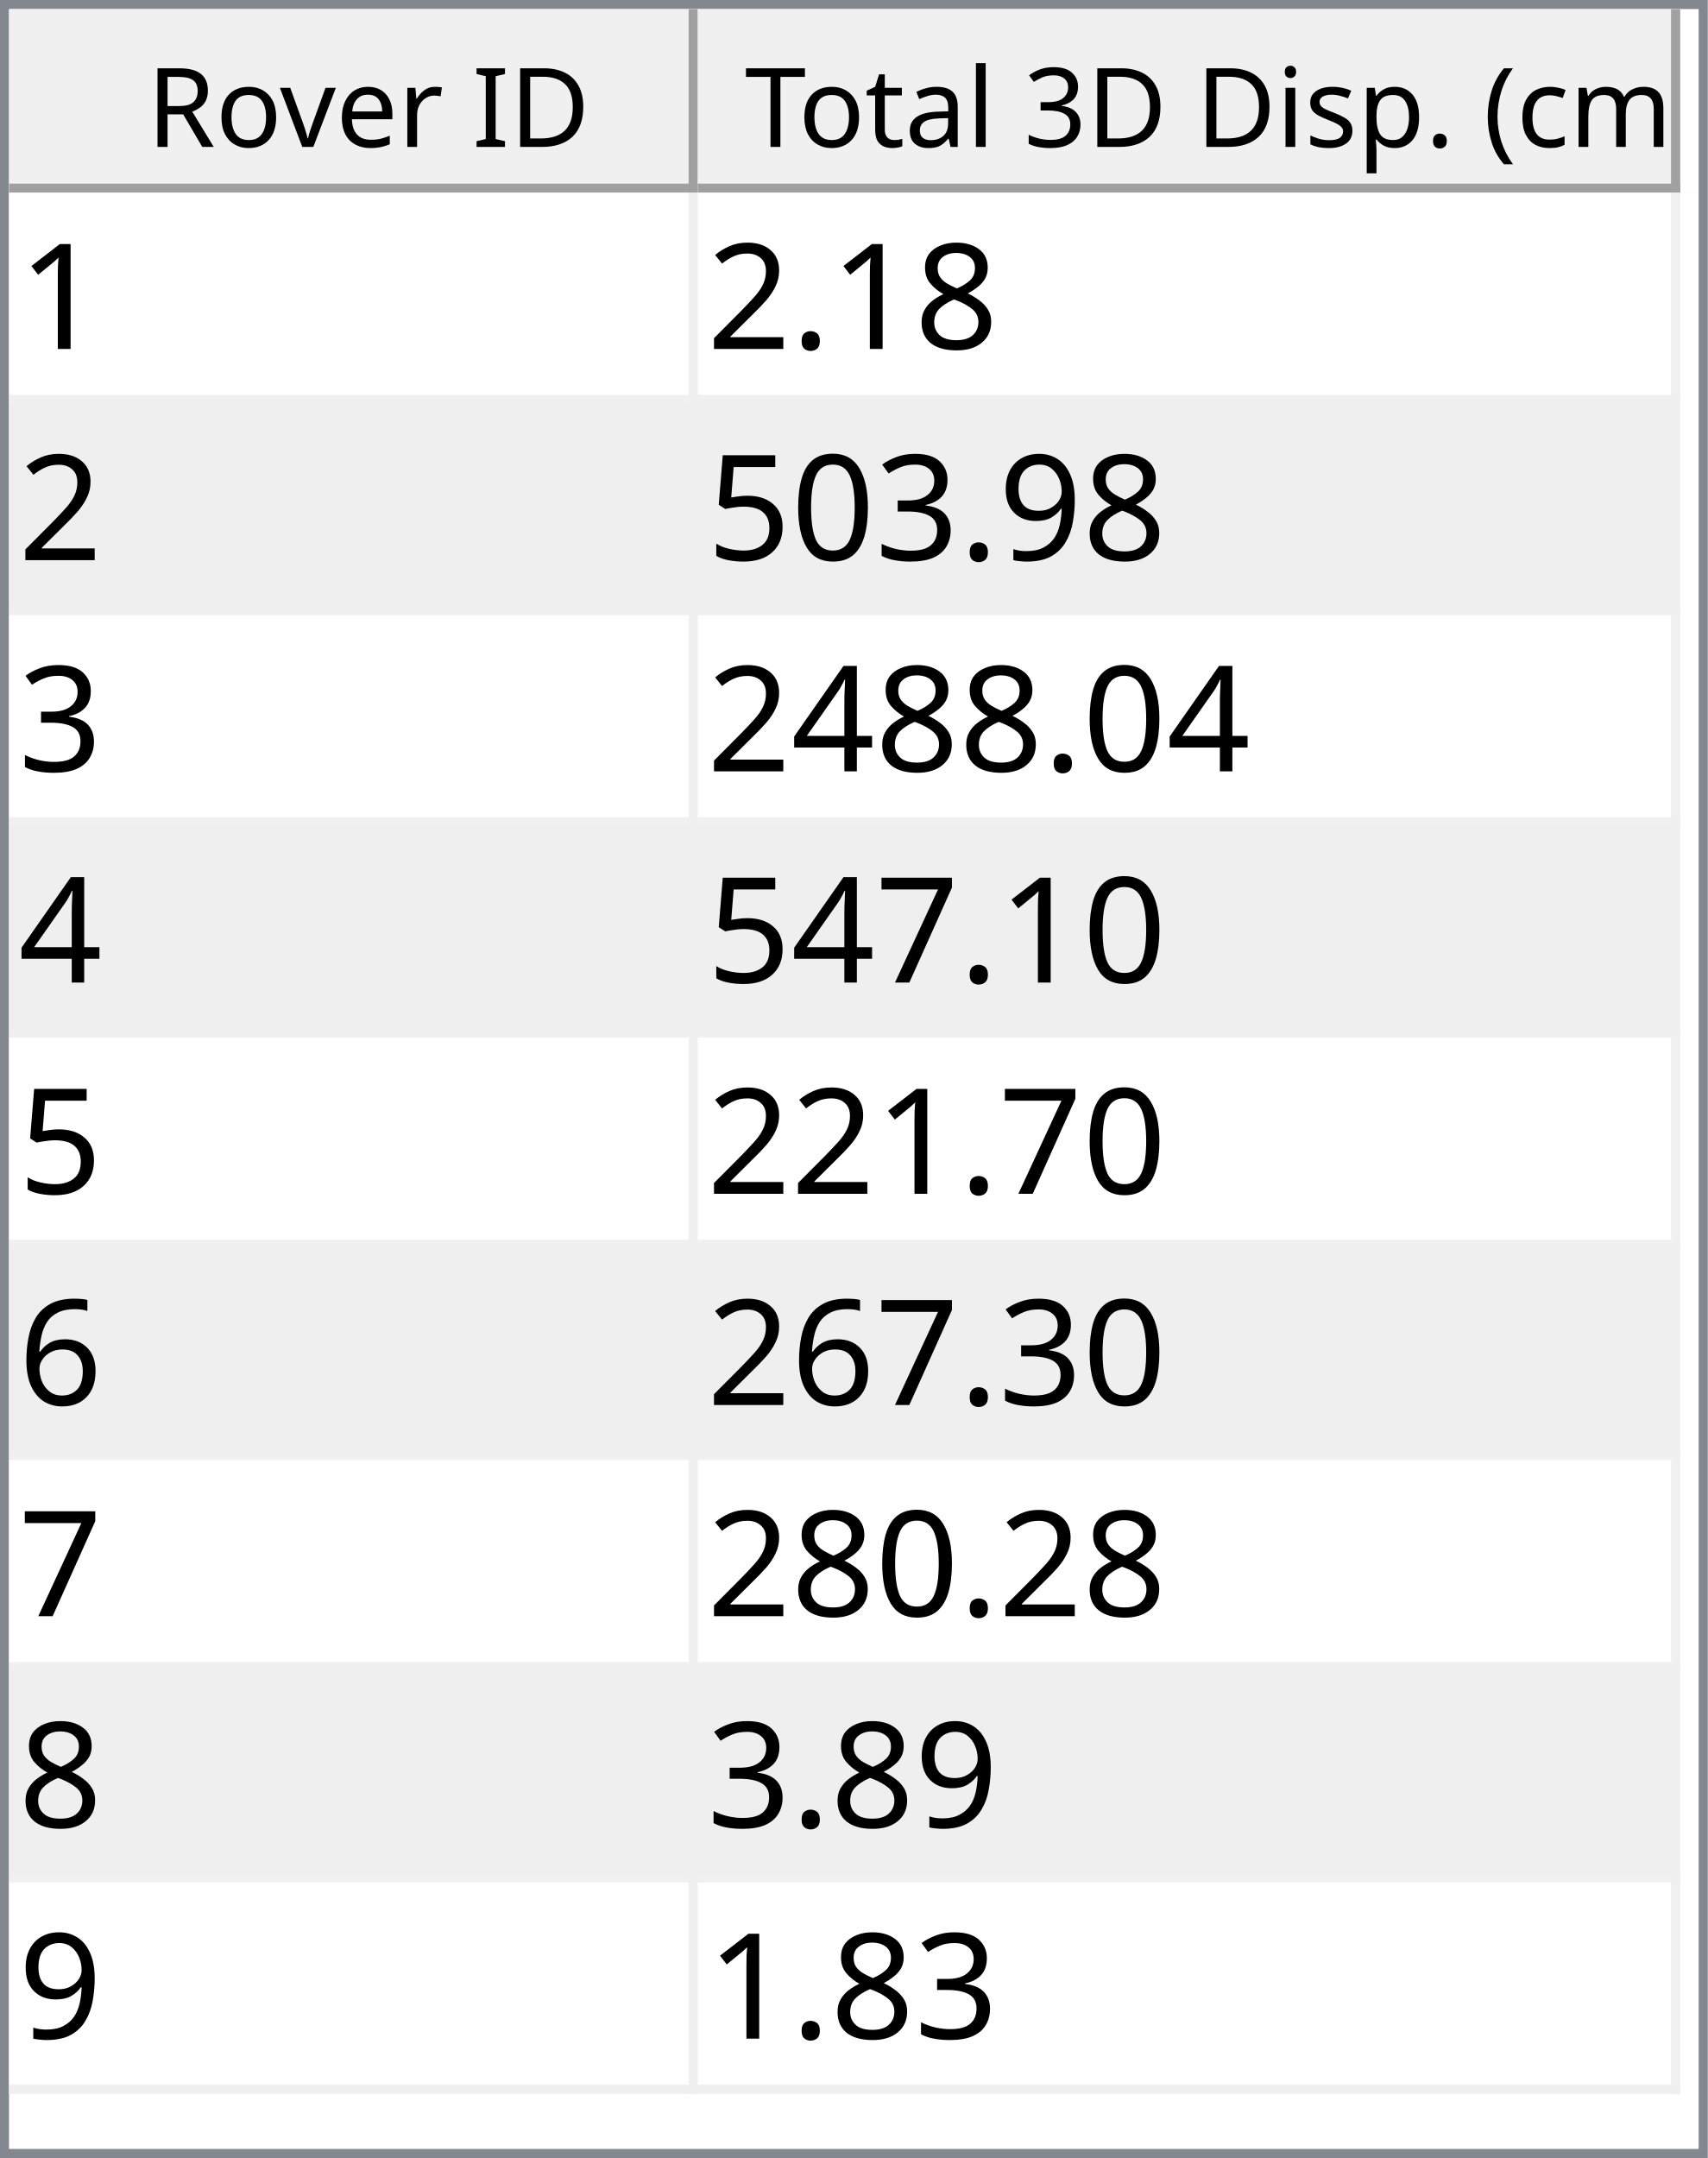
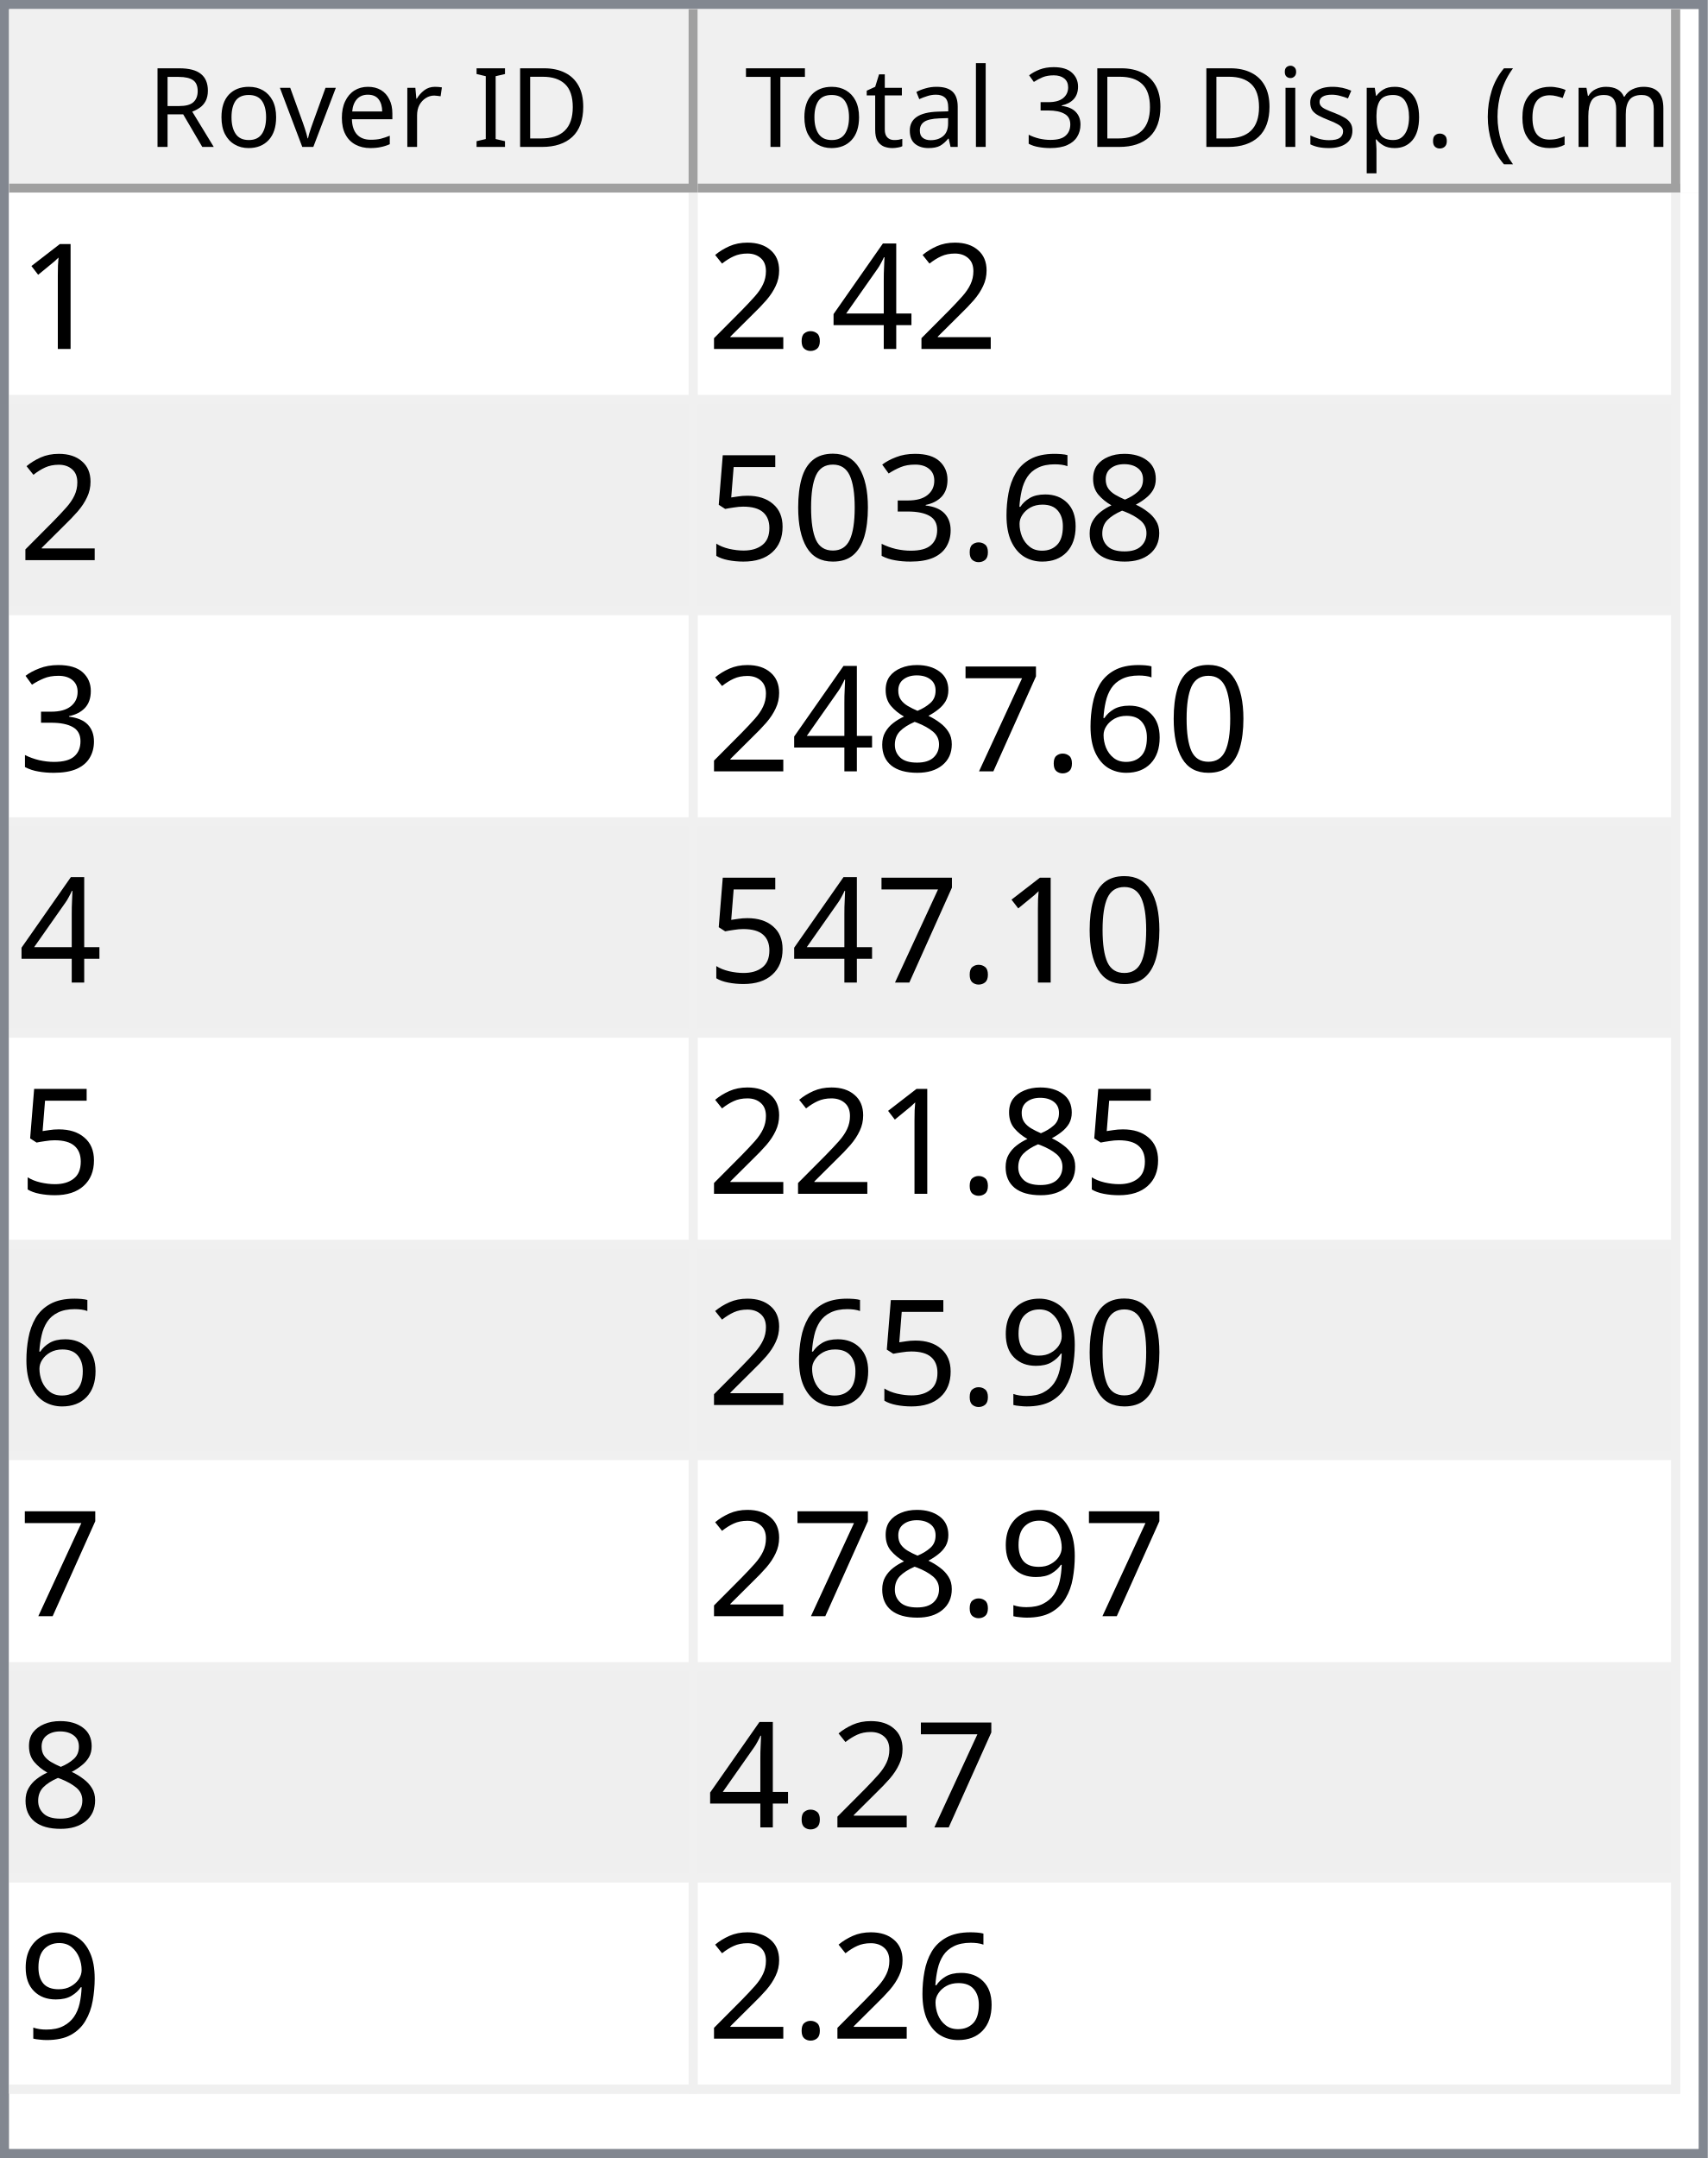
<svg xmlns="http://www.w3.org/2000/svg" style="fill-opacity:1; color-rendering:auto; color-interpolation:auto; text-rendering:auto; stroke:black; stroke-linecap:square; stroke-miterlimit:10; shape-rendering:auto; stroke-opacity:1; fill:black; stroke-dasharray:none; font-weight:normal; stroke-width:1; font-family:'Dialog'; font-style:normal; stroke-linejoin:miter; font-size:12px; stroke-dashoffset:0; image-rendering:auto;" width="186" height="235">
  <defs id="genericDefs" />
  <g>
    <defs id="defs1">
      <clipPath clipPathUnits="userSpaceOnUse" id="clipPath1">
        <path d="M0 0 L186 0 L186 235 L0 235 L0 0 Z" />
      </clipPath>
      <clipPath clipPathUnits="userSpaceOnUse" id="clipPath2">
        <path d="M0 0 L0 235 L186 235 L186 0 Z" />
      </clipPath>
      <clipPath clipPathUnits="userSpaceOnUse" id="clipPath3">
        <path d="M0 0 L0 20 L184 20 L184 0 Z" />
      </clipPath>
      <clipPath clipPathUnits="userSpaceOnUse" id="clipPath4">
        <path d="M0 0 L0 20 L75 20 L75 0 Z" />
      </clipPath>
      <clipPath clipPathUnits="userSpaceOnUse" id="clipPath5">
        <path d="M1 1 L1 19 L74 19 L74 1 Z" />
      </clipPath>
      <clipPath clipPathUnits="userSpaceOnUse" id="clipPath6">
        <path d="M0 0 L0 18 L73 18 L73 0 Z" />
      </clipPath>
      <clipPath clipPathUnits="userSpaceOnUse" id="clipPath7">
        <path d="M-0.5 -0.5 L-0.5 19.5 L74.5 19.5 L74.5 -0.5 Z" />
      </clipPath>
      <clipPath clipPathUnits="userSpaceOnUse" id="clipPath8">
        <path d="M0 0 L0 20 L107 20 L107 0 Z" />
      </clipPath>
      <clipPath clipPathUnits="userSpaceOnUse" id="clipPath9">
        <path d="M1 1 L1 19 L106 19 L106 1 Z" />
      </clipPath>
      <clipPath clipPathUnits="userSpaceOnUse" id="clipPath10">
        <path d="M0 0 L0 18 L105 18 L105 0 Z" />
      </clipPath>
      <clipPath clipPathUnits="userSpaceOnUse" id="clipPath11">
        <path d="M-0.5 -0.5 L-0.5 19.5 L106.5 19.5 L106.5 -0.5 Z" />
      </clipPath>
      <clipPath clipPathUnits="userSpaceOnUse" id="clipPath12">
        <path d="M0 0 L0 213 L184 213 L184 0 Z" />
      </clipPath>
      <clipPath clipPathUnits="userSpaceOnUse" id="clipPath13">
        <path d="M0 0 L0 207 L182 207 L182 0 Z" />
      </clipPath>
      <clipPath clipPathUnits="userSpaceOnUse" id="clipPath14">
        <path d="M-0.5 -0.5 L-0.5 206.5 L181.5 206.5 L181.5 -0.5 Z" />
      </clipPath>
      <clipPath clipPathUnits="userSpaceOnUse" id="clipPath15">
        <path d="M0 0 L0 22 L74 22 L74 0 Z" />
      </clipPath>
      <clipPath clipPathUnits="userSpaceOnUse" id="clipPath16">
        <path d="M0 0 L0 22 L106 22 L106 0 Z" />
      </clipPath>
      <font horiz-adv-x="64.551" id="font1">
        <font-face ascent="107.91" descent="25.098" units-per-em="100" style="font-style:normal; font-family:Segoe UI; font-weight:normal;" />
        <missing-glyph horiz-adv-x="64.551" d="M8.109 0 L8.109 68.266 L56.453 68.266 L56.453 0 L8.109 0 ZM15.328 7.234 L49.219 7.234 L49.219 61.031 L15.328 61.031 L15.328 7.234 Z" />
        <glyph unicode="D" horiz-adv-x="70.117" d="M9.188 0 L9.188 70.016 L28.516 70.016 Q65.531 70.016 65.531 35.891 Q65.531 19.672 55.25 9.836 Q44.969 0 27.734 0 L9.188 0 ZM17.391 62.594 L17.391 7.422 L27.828 7.422 Q41.609 7.422 49.273 14.797 Q56.938 22.172 56.938 35.688 Q56.938 62.594 28.328 62.594 L17.391 62.594 Z" />
        <glyph unicode="I" horiz-adv-x="26.611" d="M17.391 0 L9.188 0 L9.188 70.016 L17.391 70.016 L17.391 0 Z" />
        <glyph unicode=" " horiz-adv-x="27.393" d="" />
        <glyph unicode="r" horiz-adv-x="34.766" d="M34.188 41.891 Q32.078 43.5 28.125 43.5 Q23 43.5 19.555 38.672 Q16.109 33.844 16.109 25.484 L16.109 0 L8.109 0 L8.109 50 L16.109 50 L16.109 39.703 L16.312 39.703 Q18.016 44.969 21.531 47.922 Q25.047 50.875 29.391 50.875 Q32.516 50.875 34.188 50.203 L34.188 41.891 Z" />
        <glyph unicode="e" horiz-adv-x="52.295" d="M48.297 23 L12.984 23 Q13.188 14.656 17.484 10.109 Q21.781 5.562 29.297 5.562 Q37.75 5.562 44.828 11.141 L44.828 3.609 Q38.234 -1.172 27.391 -1.172 Q16.797 -1.172 10.742 5.641 Q4.688 12.453 4.688 24.812 Q4.688 36.469 11.305 43.82 Q17.922 51.172 27.734 51.172 Q37.547 51.172 42.922 44.828 Q48.297 38.484 48.297 27.203 L48.297 23 ZM40.094 29.781 Q40.047 36.719 36.75 40.578 Q33.453 44.438 27.594 44.438 Q21.922 44.438 17.969 40.383 Q14.016 36.328 13.094 29.781 L40.094 29.781 Z" />
        <glyph unicode="v" horiz-adv-x="47.9" d="M47.406 50 L27.484 0 L19.625 0 L0.688 50 L9.469 50 L22.172 13.672 Q23.578 9.672 23.922 6.688 L24.125 6.688 Q24.609 10.453 25.688 13.484 L38.969 50 L47.406 50 Z" />
        <glyph unicode="o" horiz-adv-x="58.594" d="M29 -1.172 Q17.922 -1.172 11.305 5.836 Q4.688 12.844 4.688 24.422 Q4.688 37.016 11.57 44.094 Q18.453 51.172 30.172 51.172 Q41.359 51.172 47.633 44.289 Q53.906 37.406 53.906 25.203 Q53.906 13.234 47.141 6.031 Q40.375 -1.172 29 -1.172 ZM29.594 44.438 Q21.875 44.438 17.383 39.188 Q12.891 33.938 12.891 24.703 Q12.891 15.828 17.43 10.695 Q21.969 5.562 29.594 5.562 Q37.359 5.562 41.531 10.594 Q45.703 15.625 45.703 24.906 Q45.703 34.281 41.531 39.359 Q37.359 44.438 29.594 44.438 Z" />
        <glyph unicode="R" horiz-adv-x="59.814" d="M59.375 0 L49.609 0 L37.891 19.625 Q36.281 22.359 34.766 24.289 Q33.25 26.219 31.664 27.438 Q30.078 28.656 28.25 29.219 Q26.422 29.781 24.125 29.781 L17.391 29.781 L17.391 0 L9.188 0 L9.188 70.016 L30.078 70.016 Q34.672 70.016 38.555 68.867 Q42.438 67.719 45.289 65.375 Q48.141 63.031 49.758 59.547 Q51.375 56.062 51.375 51.375 Q51.375 47.703 50.273 44.656 Q49.172 41.609 47.148 39.211 Q45.125 36.812 42.266 35.133 Q39.406 33.453 35.844 32.516 L35.844 32.328 Q37.594 31.547 38.891 30.547 Q40.188 29.547 41.359 28.18 Q42.531 26.812 43.68 25.078 Q44.828 23.344 46.234 21.047 L59.375 0 ZM17.391 62.594 L17.391 37.203 L28.516 37.203 Q31.594 37.203 34.203 38.133 Q36.812 39.062 38.719 40.797 Q40.625 42.531 41.703 45.047 Q42.781 47.562 42.781 50.688 Q42.781 56.297 39.141 59.445 Q35.5 62.594 28.609 62.594 L17.391 62.594 Z" />
        <glyph unicode=")" horiz-adv-x="30.176" d="M8.297 -15.922 L1.172 -15.922 Q16.406 2.344 16.406 26.812 Q16.406 51.469 1.078 70.016 L8.297 70.016 Q23.531 52.156 23.531 26.703 Q23.531 1.375 8.297 -15.922 Z" />
        <glyph unicode="m" horiz-adv-x="86.133" d="M79.109 0 L71.094 0 L71.094 28.719 Q71.094 37.016 68.531 40.727 Q65.969 44.438 59.906 44.438 Q54.781 44.438 51.195 39.75 Q47.609 35.062 47.609 28.516 L47.609 0 L39.594 0 L39.594 29.688 Q39.594 44.438 28.219 44.438 Q22.953 44.438 19.531 40.016 Q16.109 35.594 16.109 28.516 L16.109 0 L8.109 0 L8.109 50 L16.109 50 L16.109 42.094 L16.312 42.094 Q21.625 51.172 31.844 51.172 Q36.969 51.172 40.773 48.312 Q44.578 45.453 46 40.828 Q51.562 51.172 62.594 51.172 Q79.109 51.172 79.109 30.812 L79.109 0 Z" />
        <glyph unicode="c" horiz-adv-x="46.191" d="M42.188 2.297 Q36.422 -1.172 28.516 -1.172 Q17.828 -1.172 11.258 5.789 Q4.688 12.75 4.688 23.828 Q4.688 36.188 11.766 43.68 Q18.844 51.172 30.672 51.172 Q37.25 51.172 42.281 48.734 L42.281 40.531 Q36.719 44.438 30.375 44.438 Q22.703 44.438 17.797 38.945 Q12.891 33.453 12.891 24.516 Q12.891 15.719 17.508 10.641 Q22.125 5.562 29.891 5.562 Q36.422 5.562 42.188 9.906 L42.188 2.297 Z" />
        <glyph unicode="(" horiz-adv-x="30.176" d="M29.109 -15.922 L21.969 -15.922 Q6.844 1.375 6.844 26.703 Q6.844 52.156 21.969 70.016 L29.203 70.016 Q13.875 51.469 13.875 26.812 Q13.875 2.344 29.109 -15.922 Z" />
        <glyph unicode="." horiz-adv-x="21.68" d="M10.891 -1.078 Q8.641 -1.078 7.055 0.539 Q5.469 2.156 5.469 4.391 Q5.469 6.641 7.055 8.273 Q8.641 9.906 10.891 9.906 Q13.188 9.906 14.797 8.273 Q16.406 6.641 16.406 4.391 Q16.406 2.156 14.797 0.539 Q13.188 -1.078 10.891 -1.078 Z" />
        <glyph unicode="p" horiz-adv-x="58.789" d="M16.312 7.234 L16.109 7.234 L16.109 -23 L8.109 -23 L8.109 50 L16.109 50 L16.109 41.219 L16.312 41.219 Q22.219 51.172 33.594 51.172 Q43.266 51.172 48.688 44.461 Q54.109 37.75 54.109 26.469 Q54.109 13.922 48 6.375 Q41.891 -1.172 31.297 -1.172 Q21.578 -1.172 16.312 7.234 ZM16.109 27.391 L16.109 20.406 Q16.109 14.203 20.141 9.883 Q24.172 5.562 30.375 5.562 Q37.641 5.562 41.773 11.133 Q45.906 16.703 45.906 26.609 Q45.906 34.969 42.047 39.703 Q38.188 44.438 31.594 44.438 Q24.609 44.438 20.359 39.578 Q16.109 34.719 16.109 27.391 Z" />
        <glyph unicode="s" horiz-adv-x="42.432" d="M5.078 1.812 L5.078 10.406 Q11.625 5.562 19.484 5.562 Q30.031 5.562 30.031 12.594 Q30.031 14.594 29.125 15.992 Q28.219 17.391 26.68 18.461 Q25.141 19.531 23.07 20.383 Q21 21.234 18.609 22.172 Q15.281 23.484 12.766 24.828 Q10.25 26.172 8.57 27.859 Q6.891 29.547 6.031 31.695 Q5.172 33.844 5.172 36.719 Q5.172 40.234 6.789 42.945 Q8.406 45.656 11.086 47.484 Q13.766 49.312 17.211 50.242 Q20.656 51.172 24.312 51.172 Q30.812 51.172 35.938 48.922 L35.938 40.828 Q30.422 44.438 23.25 44.438 Q21 44.438 19.195 43.922 Q17.391 43.406 16.094 42.477 Q14.797 41.547 14.086 40.258 Q13.375 38.969 13.375 37.406 Q13.375 35.453 14.086 34.133 Q14.797 32.812 16.164 31.789 Q17.531 30.766 19.484 29.938 Q21.438 29.109 23.922 28.125 Q27.25 26.859 29.883 25.516 Q32.516 24.172 34.375 22.484 Q36.234 20.797 37.234 18.602 Q38.234 16.406 38.234 13.375 Q38.234 9.672 36.602 6.938 Q34.969 4.203 32.234 2.398 Q29.5 0.594 25.93 -0.289 Q22.359 -1.172 18.453 -1.172 Q10.75 -1.172 5.078 1.812 Z" />
        <glyph unicode="i" horiz-adv-x="24.219" d="M12.203 62.703 Q10.062 62.703 8.547 64.164 Q7.031 65.625 7.031 67.875 Q7.031 70.125 8.547 71.609 Q10.062 73.094 12.203 73.094 Q14.406 73.094 15.945 71.609 Q17.484 70.125 17.484 67.875 Q17.484 65.719 15.945 64.211 Q14.406 62.703 12.203 62.703 ZM16.109 0 L8.109 0 L8.109 50 L16.109 50 L16.109 0 Z" />
        <glyph unicode="3" horiz-adv-x="53.906" d="M46.531 19.828 Q46.531 15.094 44.75 11.211 Q42.969 7.328 39.719 4.57 Q36.469 1.812 31.93 0.297 Q27.391 -1.219 21.922 -1.219 Q11.922 -1.219 6 2.594 L6 11.188 Q13.094 5.609 22.219 5.609 Q25.875 5.609 28.828 6.539 Q31.781 7.469 33.906 9.227 Q36.031 10.984 37.18 13.477 Q38.328 15.969 38.328 19.094 Q38.328 32.812 18.797 32.812 L12.984 32.812 L12.984 39.594 L18.5 39.594 Q35.797 39.594 35.797 52.484 Q35.797 64.406 22.609 64.406 Q15.188 64.406 8.688 59.422 L8.688 67.188 Q15.375 71.188 24.609 71.188 Q29 71.188 32.57 69.969 Q36.141 68.75 38.68 66.555 Q41.219 64.359 42.609 61.281 Q44 58.203 44 54.5 Q44 40.672 30.031 36.719 L30.031 36.531 Q33.594 36.141 36.625 34.797 Q39.656 33.453 41.852 31.305 Q44.047 29.156 45.289 26.25 Q46.531 23.344 46.531 19.828 Z" />
        <glyph unicode="l" horiz-adv-x="24.219" d="M16.109 0 L8.109 0 L8.109 74.031 L16.109 74.031 L16.109 0 Z" />
        <glyph unicode="a" horiz-adv-x="50.879" d="M43.891 0 L35.891 0 L35.891 7.812 L35.688 7.812 Q30.469 -1.172 20.312 -1.172 Q12.844 -1.172 8.617 2.781 Q4.391 6.734 4.391 13.281 Q4.391 27.297 20.906 29.594 L35.891 31.688 Q35.891 44.438 25.594 44.438 Q16.547 44.438 9.281 38.281 L9.281 46.484 Q16.656 51.172 26.266 51.172 Q43.891 51.172 43.891 32.516 L43.891 0 ZM35.891 25.297 L23.828 23.641 Q18.266 22.859 15.43 20.875 Q12.594 18.891 12.594 13.875 Q12.594 10.203 15.211 7.883 Q17.828 5.562 22.172 5.562 Q28.125 5.562 32.008 9.742 Q35.891 13.922 35.891 20.312 L35.891 25.297 Z" />
        <glyph unicode="t" horiz-adv-x="33.887" d="M31.297 0.484 Q28.469 -1.078 23.828 -1.078 Q10.688 -1.078 10.688 13.578 L10.688 43.172 L2.094 43.172 L2.094 50 L10.688 50 L10.688 62.203 L18.703 64.797 L18.703 50 L31.297 50 L31.297 43.172 L18.703 43.172 L18.703 14.984 Q18.703 9.969 20.414 7.82 Q22.125 5.672 26.078 5.672 Q29.109 5.672 31.297 7.328 L31.297 0.484 Z" />
        <glyph unicode="T" horiz-adv-x="52.393" d="M50.594 62.594 L30.375 62.594 L30.375 0 L22.172 0 L22.172 62.594 L2 62.594 L2 70.016 L50.594 70.016 L50.594 62.594 Z" />
      </font>
      <font horiz-adv-x="75.0" id="font2">
        <font-face ascent="100.537" descent="21.973" units-per-em="100" style="font-style:normal; font-family:sans-serif; font-weight:normal;" />
        <missing-glyph horiz-adv-x="75.0" d="M12.5 0 L12.5 62.5 L62.5 62.5 L62.5 0 L12.5 0 ZM14.062 1.562 L60.938 1.562 L60.938 60.938 L14.062 60.938 L14.062 1.562 Z" />
        <glyph unicode="1" horiz-adv-x="55.615" d="M37.25 0 L28.469 0 L28.469 56 Q25.297 52.984 20.141 49.953 Q14.984 46.922 10.891 45.406 L10.891 53.906 Q18.266 57.375 23.781 62.305 Q29.297 67.234 31.594 71.875 L37.25 71.875 L37.25 0 Z" />
-         <glyph unicode="8" horiz-adv-x="55.615" d="M17.672 38.812 Q12.203 40.828 9.57 44.539 Q6.938 48.25 6.938 53.422 Q6.938 61.234 12.555 66.555 Q18.172 71.875 27.484 71.875 Q36.859 71.875 42.578 66.43 Q48.297 60.984 48.297 53.172 Q48.297 48.188 45.68 44.508 Q43.062 40.828 37.75 38.812 Q44.344 36.672 47.781 31.883 Q51.219 27.094 51.219 20.453 Q51.219 11.281 44.727 5.031 Q38.234 -1.219 27.641 -1.219 Q17.047 -1.219 10.547 5.055 Q4.047 11.328 4.047 20.703 Q4.047 27.688 7.594 32.398 Q11.141 37.109 17.672 38.812 ZM15.922 53.719 Q15.922 48.641 19.195 45.414 Q22.469 42.188 27.688 42.188 Q32.766 42.188 36.016 45.383 Q39.266 48.578 39.266 53.219 Q39.266 58.062 35.914 61.359 Q32.562 64.656 27.594 64.656 Q22.562 64.656 19.242 61.43 Q15.922 58.203 15.922 53.719 ZM13.094 20.656 Q13.094 16.891 14.875 13.375 Q16.656 9.859 20.172 7.93 Q23.688 6 27.734 6 Q34.031 6 38.133 10.055 Q42.234 14.109 42.234 20.359 Q42.234 26.703 38.016 30.859 Q33.797 35.016 27.438 35.016 Q21.234 35.016 17.164 30.914 Q13.094 26.812 13.094 20.656 Z" />
+         <glyph unicode="4" horiz-adv-x="55.615" d="M32.328 0 L32.328 17.141 L1.266 17.141 L1.266 25.203 L33.938 71.578 L41.109 71.578 L41.109 25.203 L50.781 25.203 L50.781 17.141 L41.109 17.141 L41.109 0 L32.328 0 ZM32.328 25.203 L32.328 57.469 L9.906 25.203 L32.328 25.203 Z" />
        <glyph unicode="." horiz-adv-x="27.783" d="M9.078 0 L9.078 10.016 L19.094 10.016 L19.094 0 L9.078 0 Z" />
        <glyph unicode="2" horiz-adv-x="55.615" d="M50.344 8.453 L50.344 0 L3.031 0 Q2.938 3.172 4.047 6.109 Q5.859 10.938 9.836 15.625 Q13.812 20.312 21.344 26.469 Q33.016 36.031 37.117 41.625 Q41.219 47.219 41.219 52.203 Q41.219 57.422 37.477 61.008 Q33.734 64.594 27.734 64.594 Q21.391 64.594 17.578 60.789 Q13.766 56.984 13.719 50.25 L4.688 51.172 Q5.609 61.281 11.664 66.578 Q17.719 71.875 27.938 71.875 Q38.234 71.875 44.242 66.164 Q50.25 60.453 50.25 52 Q50.25 47.703 48.492 43.555 Q46.734 39.406 42.656 34.812 Q38.578 30.219 29.109 22.219 Q21.188 15.578 18.945 13.211 Q16.703 10.844 15.234 8.453 L50.344 8.453 Z" />
-         <glyph unicode="9" horiz-adv-x="55.615" d="M5.469 16.547 L13.922 17.328 Q14.984 11.375 18.016 8.688 Q21.047 6 25.781 6 Q29.828 6 32.883 7.859 Q35.938 9.719 37.891 12.82 Q39.844 15.922 41.164 21.195 Q42.484 26.469 42.484 31.938 Q42.484 32.516 42.438 33.688 Q39.797 29.5 35.234 26.883 Q30.672 24.266 25.344 24.266 Q16.453 24.266 10.305 30.711 Q4.156 37.156 4.156 47.703 Q4.156 58.594 10.578 65.234 Q17 71.875 26.656 71.875 Q33.641 71.875 39.43 68.117 Q45.219 64.359 48.219 57.398 Q51.219 50.438 51.219 37.25 Q51.219 23.531 48.242 15.406 Q45.266 7.281 39.383 3.031 Q33.5 -1.219 25.594 -1.219 Q17.188 -1.219 11.867 3.445 Q6.547 8.109 5.469 16.547 ZM41.453 48.141 Q41.453 55.719 37.43 60.156 Q33.406 64.594 27.734 64.594 Q21.875 64.594 17.531 59.812 Q13.188 55.031 13.188 47.406 Q13.188 40.578 17.312 36.305 Q21.438 32.031 27.484 32.031 Q33.594 32.031 37.523 36.305 Q41.453 40.578 41.453 48.141 Z" />
+         <glyph unicode="8" horiz-adv-x="55.615" d="M17.672 38.812 Q12.203 40.828 9.57 44.539 Q6.938 48.25 6.938 53.422 Q6.938 61.234 12.555 66.555 Q18.172 71.875 27.484 71.875 Q36.859 71.875 42.578 66.43 Q48.297 60.984 48.297 53.172 Q48.297 48.188 45.68 44.508 Q43.062 40.828 37.75 38.812 Q44.344 36.672 47.781 31.883 Q51.219 27.094 51.219 20.453 Q51.219 11.281 44.727 5.031 Q38.234 -1.219 27.641 -1.219 Q17.047 -1.219 10.547 5.055 Q4.047 11.328 4.047 20.703 Q4.047 27.688 7.594 32.398 Q11.141 37.109 17.672 38.812 ZM15.922 53.719 Q15.922 48.641 19.195 45.414 Q22.469 42.188 27.688 42.188 Q32.766 42.188 36.016 45.383 Q39.266 48.578 39.266 53.219 Q39.266 58.062 35.914 61.359 Q32.562 64.656 27.594 64.656 Q22.562 64.656 19.242 61.43 Q15.922 58.203 15.922 53.719 ZM13.094 20.656 Q13.094 16.891 14.875 13.375 Q16.656 9.859 20.172 7.93 Q23.688 6 27.734 6 Q34.031 6 38.133 10.055 Q42.234 14.109 42.234 20.359 Q42.234 26.703 38.016 30.859 Q33.797 35.016 27.438 35.016 Q21.234 35.016 17.164 30.914 Q13.094 26.812 13.094 20.656 Z" />
+         <glyph unicode="6" horiz-adv-x="55.615" d="M49.75 54.047 L41.016 53.375 Q39.844 58.547 37.703 60.891 Q34.125 64.656 28.906 64.656 Q24.703 64.656 21.531 62.312 Q17.391 59.281 14.992 53.469 Q12.594 47.656 12.5 36.922 Q15.672 41.75 20.266 44.094 Q24.859 46.438 29.891 46.438 Q38.672 46.438 44.852 39.969 Q51.031 33.5 51.031 23.25 Q51.031 16.5 48.125 10.719 Q45.219 4.938 40.141 1.859 Q35.062 -1.219 28.609 -1.219 Q17.625 -1.219 10.695 6.859 Q3.766 14.938 3.766 33.5 Q3.766 54.25 11.422 63.672 Q18.109 71.875 29.438 71.875 Q37.891 71.875 43.289 67.141 Q48.688 62.406 49.75 54.047 ZM13.875 23.188 Q13.875 18.656 15.797 14.508 Q17.719 10.359 21.188 8.18 Q24.656 6 28.469 6 Q34.031 6 38.039 10.492 Q42.047 14.984 42.047 22.703 Q42.047 30.125 38.086 34.398 Q34.125 38.672 28.125 38.672 Q22.172 38.672 18.023 34.398 Q13.875 30.125 13.875 23.188 Z" />
        <glyph unicode="3" horiz-adv-x="55.615" d="M4.203 18.891 L12.984 20.062 Q14.5 12.594 18.141 9.297 Q21.781 6 27 6 Q33.203 6 37.477 10.297 Q41.75 14.594 41.75 20.953 Q41.75 27 37.797 30.93 Q33.844 34.859 27.734 34.859 Q25.25 34.859 21.531 33.891 L22.516 41.609 Q23.391 41.5 23.922 41.5 Q29.547 41.5 34.039 44.43 Q38.531 47.359 38.531 53.469 Q38.531 58.297 35.258 61.477 Q31.984 64.656 26.812 64.656 Q21.688 64.656 18.266 61.43 Q14.844 58.203 13.875 51.766 L5.078 53.328 Q6.688 62.156 12.398 67.016 Q18.109 71.875 26.609 71.875 Q32.469 71.875 37.398 69.359 Q42.328 66.844 44.945 62.5 Q47.562 58.156 47.562 53.266 Q47.562 48.641 45.07 44.828 Q42.578 41.016 37.703 38.766 Q44.047 37.312 47.562 32.695 Q51.078 28.078 51.078 21.141 Q51.078 11.766 44.242 5.25 Q37.406 -1.266 26.953 -1.266 Q17.531 -1.266 11.305 4.352 Q5.078 9.969 4.203 18.891 Z" />
        <glyph unicode="0" horiz-adv-x="55.615" d="M4.156 35.297 Q4.156 48 6.766 55.742 Q9.375 63.484 14.523 67.68 Q19.672 71.875 27.484 71.875 Q33.25 71.875 37.594 69.555 Q41.938 67.234 44.773 62.867 Q47.609 58.5 49.219 52.227 Q50.828 45.953 50.828 35.297 Q50.828 22.703 48.242 14.969 Q45.656 7.234 40.508 3.008 Q35.359 -1.219 27.484 -1.219 Q17.141 -1.219 11.234 6.203 Q4.156 15.141 4.156 35.297 ZM13.188 35.297 Q13.188 17.672 17.312 11.836 Q21.438 6 27.484 6 Q33.547 6 37.672 11.859 Q41.797 17.719 41.797 35.297 Q41.797 52.984 37.672 58.789 Q33.547 64.594 27.391 64.594 Q21.344 64.594 17.719 59.469 Q13.188 52.938 13.188 35.297 Z" />
        <glyph unicode="5" horiz-adv-x="55.615" d="M4.156 18.75 L13.375 19.531 Q14.406 12.797 18.141 9.398 Q21.875 6 27.156 6 Q33.5 6 37.891 10.789 Q42.281 15.578 42.281 23.484 Q42.281 31 38.062 35.352 Q33.844 39.703 27 39.703 Q22.75 39.703 19.336 37.773 Q15.922 35.844 13.969 32.766 L5.719 33.844 L12.641 70.609 L48.25 70.609 L48.25 62.203 L19.672 62.203 L15.828 42.969 Q22.266 47.469 29.344 47.469 Q38.719 47.469 45.164 40.969 Q51.609 34.469 51.609 24.266 Q51.609 14.547 45.953 7.469 Q39.062 -1.219 27.156 -1.219 Q17.391 -1.219 11.211 4.25 Q5.031 9.719 4.156 18.75 Z" />
-         <glyph unicode="4" horiz-adv-x="55.615" d="M32.328 0 L32.328 17.141 L1.266 17.141 L1.266 25.203 L33.938 71.578 L41.109 71.578 L41.109 25.203 L50.781 25.203 L50.781 17.141 L41.109 17.141 L41.109 0 L32.328 0 ZM32.328 25.203 L32.328 57.469 L9.906 25.203 L32.328 25.203 Z" />
        <glyph unicode="7" horiz-adv-x="55.615" d="M4.734 62.203 L4.734 70.656 L51.078 70.656 L51.078 63.812 Q44.234 56.547 37.523 44.484 Q30.812 32.422 27.156 19.672 Q24.516 10.688 23.781 0 L14.75 0 Q14.891 8.453 18.062 20.414 Q21.234 32.375 27.172 43.484 Q33.109 54.594 39.797 62.203 L4.734 62.203 Z" />
-         <glyph unicode="6" horiz-adv-x="55.615" d="M49.75 54.047 L41.016 53.375 Q39.844 58.547 37.703 60.891 Q34.125 64.656 28.906 64.656 Q24.703 64.656 21.531 62.312 Q17.391 59.281 14.992 53.469 Q12.594 47.656 12.5 36.922 Q15.672 41.75 20.266 44.094 Q24.859 46.438 29.891 46.438 Q38.672 46.438 44.852 39.969 Q51.031 33.5 51.031 23.25 Q51.031 16.5 48.125 10.719 Q45.219 4.938 40.141 1.859 Q35.062 -1.219 28.609 -1.219 Q17.625 -1.219 10.695 6.859 Q3.766 14.938 3.766 33.5 Q3.766 54.25 11.422 63.672 Q18.109 71.875 29.438 71.875 Q37.891 71.875 43.289 67.141 Q48.688 62.406 49.75 54.047 ZM13.875 23.188 Q13.875 18.656 15.797 14.508 Q17.719 10.359 21.188 8.18 Q24.656 6 28.469 6 Q34.031 6 38.039 10.492 Q42.047 14.984 42.047 22.703 Q42.047 30.125 38.086 34.398 Q34.125 38.672 28.125 38.672 Q22.172 38.672 18.023 34.398 Q13.875 30.125 13.875 23.188 Z" />
+         <glyph unicode="9" horiz-adv-x="55.615" d="M5.469 16.547 L13.922 17.328 Q14.984 11.375 18.016 8.688 Q21.047 6 25.781 6 Q29.828 6 32.883 7.859 Q35.938 9.719 37.891 12.82 Q39.844 15.922 41.164 21.195 Q42.484 26.469 42.484 31.938 Q42.484 32.516 42.438 33.688 Q39.797 29.5 35.234 26.883 Q30.672 24.266 25.344 24.266 Q16.453 24.266 10.305 30.711 Q4.156 37.156 4.156 47.703 Q4.156 58.594 10.578 65.234 Q17 71.875 26.656 71.875 Q33.641 71.875 39.43 68.117 Q45.219 64.359 48.219 57.398 Q51.219 50.438 51.219 37.25 Q51.219 23.531 48.242 15.406 Q45.266 7.281 39.383 3.031 Q33.5 -1.219 25.594 -1.219 Q17.188 -1.219 11.867 3.445 Q6.547 8.109 5.469 16.547 ZM41.453 48.141 Q41.453 55.719 37.43 60.156 Q33.406 64.594 27.734 64.594 Q21.875 64.594 17.531 59.812 Q13.188 55.031 13.188 47.406 Q13.188 40.578 17.312 36.305 Q21.438 32.031 27.484 32.031 Q33.594 32.031 37.523 36.305 Q41.453 40.578 41.453 48.141 Z" />
      </font>
    </defs>
    <g style="fill:white; stroke:white;">
      <rect x="0" y="0" width="186" style="clip-path:url(#clipPath1); stroke:none;" height="235" />
    </g>
    <g style="fill:white; text-rendering:optimizeSpeed; color-rendering:optimizeSpeed; image-rendering:optimizeSpeed; shape-rendering:crispEdges; stroke:white; color-interpolation:sRGB;">
      <rect x="0" width="186" height="235" y="0" style="stroke:none;" />
      <path style="stroke:none;" d="M0 235 L186 235 L186 0 L0 0 Z" />
    </g>
    <g style="fill:rgb(240,240,240); font-family:'Segoe UI'; stroke:rgb(240,240,240);">
      <rect x="0" y="0" width="186" style="clip-path:url(#clipPath2); stroke:none;" height="235" />
    </g>
    <g style="fill:rgb(130,135,144); font-family:'Segoe UI'; stroke:rgb(130,135,144);">
      <path d="M0 0 L186 0 L186 235 L0 235 L0 0 ZM1 1 L185 1 L185 234 L1 234 L1 1 Z" style="fill-rule:evenodd; clip-path:url(#clipPath2); stroke:none;" />
    </g>
    <g style="fill:white; font-family:'Segoe UI'; stroke:white;" transform="translate(1,1)">
      <rect x="0" y="0" width="184" style="clip-path:url(#clipPath3); stroke:none;" height="20" />
    </g>
    <g style="fill:rgb(240,240,240); font-family:'Segoe UI'; stroke:rgb(240,240,240);" transform="translate(1,1)">
      <rect x="0" y="0" width="75" style="clip-path:url(#clipPath4); stroke:none;" height="20" />
    </g>
    <g style="font-family:'Segoe UI';" transform="translate(2,2)">
      <text x="14" xml:space="preserve" y="14" style="clip-path:url(#clipPath6); stroke:none;">Rover ID</text>
    </g>
    <g style="fill:rgb(160,160,160); font-family:'Segoe UI'; stroke:rgb(160,160,160); stroke-linejoin:bevel;" transform="translate(1.5,1.5)">
      <line x1="74" x2="74" y1="0" style="fill:none; clip-path:url(#clipPath7);" y2="19" />
    </g>
    <g style="fill:rgb(160,160,160); font-family:'Segoe UI'; stroke:rgb(160,160,160); stroke-linejoin:bevel;" transform="matrix(1,0,0,1,1,1) translate(0.5,0.5)">
      <line x1="0" x2="74" y1="19" style="fill:none; clip-path:url(#clipPath7);" y2="19" />
    </g>
    <g style="fill:rgb(240,240,240); font-family:'Segoe UI'; stroke:rgb(240,240,240);" transform="translate(76,1)">
      <rect x="0" y="0" width="107" style="clip-path:url(#clipPath8); stroke:none;" height="20" />
    </g>
    <g style="font-family:'Segoe UI';" transform="translate(77,2)">
      <text x="1" xml:space="preserve" y="14" style="clip-path:url(#clipPath10); stroke:none;"> Total 3D Disp. (cm)</text>
    </g>
    <g style="fill:rgb(160,160,160); font-family:'Segoe UI'; stroke:rgb(160,160,160); stroke-linejoin:bevel;" transform="translate(76.5,1.5)">
      <line x1="106" x2="106" y1="0" style="fill:none; clip-path:url(#clipPath11);" y2="19" />
    </g>
    <g style="fill:rgb(160,160,160); font-family:'Segoe UI'; stroke:rgb(160,160,160); stroke-linejoin:bevel;" transform="matrix(1,0,0,1,76,1) translate(0.5,0.5)">
      <line x1="0" x2="106" y1="19" style="fill:none; clip-path:url(#clipPath11);" y2="19" />
    </g>
    <g style="fill:white; font-family:'Segoe UI'; stroke:white;" transform="translate(1,21)">
      <rect x="0" y="0" width="184" style="clip-path:url(#clipPath12); stroke:none;" height="213" />
    </g>
    <g style="fill:rgb(240,240,240); font-size:16px; font-family:sans-serif; stroke:rgb(240,240,240);" transform="translate(1,21)">
      <rect x="0" y="0" width="182" style="clip-path:url(#clipPath13); stroke:none;" height="207" />
      <line transform="translate(0.5,0.5)" x1="0" x2="181" y1="22" style="clip-path:url(#clipPath14); fill:none; stroke-linejoin:bevel;" y2="22" />
    </g>
    <g transform="matrix(1,0,0,1,1,21) translate(0.5,0.5)" style="fill:rgb(240,240,240); font-size:16px; font-family:sans-serif; stroke:rgb(240,240,240); stroke-linejoin:bevel;">
      <line x1="0" x2="181" y1="45" style="fill:none; clip-path:url(#clipPath14);" y2="45" />
    </g>
    <g transform="matrix(1,0,0,1,1,21) translate(0.5,0.5)" style="fill:rgb(240,240,240); font-size:16px; font-family:sans-serif; stroke:rgb(240,240,240); stroke-linejoin:bevel;">
      <line x1="0" x2="181" y1="68" style="fill:none; clip-path:url(#clipPath14);" y2="68" />
    </g>
    <g transform="matrix(1,0,0,1,1,21) translate(0.5,0.5)" style="fill:rgb(240,240,240); font-size:16px; font-family:sans-serif; stroke:rgb(240,240,240); stroke-linejoin:bevel;">
      <line x1="0" x2="181" y1="91" style="fill:none; clip-path:url(#clipPath14);" y2="91" />
    </g>
    <g transform="matrix(1,0,0,1,1,21) translate(0.5,0.5)" style="fill:rgb(240,240,240); font-size:16px; font-family:sans-serif; stroke:rgb(240,240,240); stroke-linejoin:bevel;">
      <line x1="0" x2="181" y1="114" style="fill:none; clip-path:url(#clipPath14);" y2="114" />
    </g>
    <g transform="matrix(1,0,0,1,1,21) translate(0.5,0.5)" style="fill:rgb(240,240,240); font-size:16px; font-family:sans-serif; stroke:rgb(240,240,240); stroke-linejoin:bevel;">
      <line x1="0" x2="181" y1="137" style="fill:none; clip-path:url(#clipPath14);" y2="137" />
    </g>
    <g transform="matrix(1,0,0,1,1,21) translate(0.5,0.5)" style="fill:rgb(240,240,240); font-size:16px; font-family:sans-serif; stroke:rgb(240,240,240); stroke-linejoin:bevel;">
      <line x1="0" x2="181" y1="160" style="fill:none; clip-path:url(#clipPath14);" y2="160" />
    </g>
    <g transform="matrix(1,0,0,1,1,21) translate(0.5,0.5)" style="fill:rgb(240,240,240); font-size:16px; font-family:sans-serif; stroke:rgb(240,240,240); stroke-linejoin:bevel;">
      <line x1="0" x2="181" y1="183" style="fill:none; clip-path:url(#clipPath14);" y2="183" />
    </g>
    <g transform="matrix(1,0,0,1,1,21) translate(0.5,0.5)" style="fill:rgb(240,240,240); font-size:16px; font-family:sans-serif; stroke:rgb(240,240,240); stroke-linejoin:bevel;">
      <line x1="0" x2="181" y1="206" style="fill:none; clip-path:url(#clipPath14);" y2="206" />
    </g>
    <g transform="matrix(1,0,0,1,1,21) translate(0.5,0.5)" style="fill:rgb(240,240,240); font-size:16px; font-family:sans-serif; stroke:rgb(240,240,240); stroke-linejoin:bevel;">
      <line x1="74" x2="74" y1="0" style="fill:none; clip-path:url(#clipPath14);" y2="206" />
    </g>
    <g transform="matrix(1,0,0,1,1,21) translate(0.5,0.5)" style="fill:rgb(240,240,240); font-size:16px; font-family:sans-serif; stroke:rgb(240,240,240); stroke-linejoin:bevel;">
      <line x1="181" x2="181" y1="0" style="fill:none; clip-path:url(#clipPath14);" y2="206" />
    </g>
    <g style="fill:white; font-size:16px; font-family:sans-serif; stroke:white;" transform="matrix(1,0,0,1,1,21)">
      <rect x="0" y="0" width="74" style="clip-path:url(#clipPath15); stroke:none;" height="22" />
      <text x="1" y="17" style="fill:black; clip-path:url(#clipPath15); stroke:none;" xml:space="preserve">1</text>
    </g>
    <g style="fill:white; font-size:16px; font-family:sans-serif; stroke:white;" transform="matrix(1,0,0,1,1,21) translate(75,0)">
      <rect x="0" y="0" width="106" style="clip-path:url(#clipPath16); stroke:none;" height="22" />
-       <text x="1" y="17" style="fill:black; clip-path:url(#clipPath16); stroke:none;" xml:space="preserve">2.18</text>
+       <text x="1" y="17" style="fill:black; clip-path:url(#clipPath16); stroke:none;" xml:space="preserve">2.42</text>
    </g>
    <g style="fill:rgb(239,239,239); font-size:16px; font-family:sans-serif; stroke:rgb(239,239,239);" transform="matrix(1,0,0,1,1,21) translate(0,23)">
      <rect x="0" y="0" width="74" style="clip-path:url(#clipPath15); stroke:none;" height="22" />
      <text x="1" y="17" style="fill:black; clip-path:url(#clipPath15); stroke:none;" xml:space="preserve">2</text>
    </g>
    <g style="fill:rgb(239,239,239); font-size:16px; font-family:sans-serif; stroke:rgb(239,239,239);" transform="matrix(1,0,0,1,1,21) translate(75,23)">
      <rect x="0" y="0" width="106" style="clip-path:url(#clipPath16); stroke:none;" height="22" />
-       <text x="1" y="17" style="fill:black; clip-path:url(#clipPath16); stroke:none;" xml:space="preserve">503.98</text>
+       <text x="1" y="17" style="fill:black; clip-path:url(#clipPath16); stroke:none;" xml:space="preserve">503.68</text>
    </g>
    <g style="fill:white; font-size:16px; font-family:sans-serif; stroke:white;" transform="matrix(1,0,0,1,1,21) translate(0,46)">
      <rect x="0" y="0" width="74" style="clip-path:url(#clipPath15); stroke:none;" height="22" />
      <text x="1" y="17" style="fill:black; clip-path:url(#clipPath15); stroke:none;" xml:space="preserve">3</text>
    </g>
    <g style="fill:white; font-size:16px; font-family:sans-serif; stroke:white;" transform="matrix(1,0,0,1,1,21) translate(75,46)">
      <rect x="0" y="0" width="106" style="clip-path:url(#clipPath16); stroke:none;" height="22" />
-       <text x="1" y="17" style="fill:black; clip-path:url(#clipPath16); stroke:none;" xml:space="preserve">2488.04</text>
+       <text x="1" y="17" style="fill:black; clip-path:url(#clipPath16); stroke:none;" xml:space="preserve">2487.60</text>
    </g>
    <g style="fill:rgb(239,239,239); font-size:16px; font-family:sans-serif; stroke:rgb(239,239,239);" transform="matrix(1,0,0,1,1,21) translate(0,69)">
      <rect x="0" y="0" width="74" style="clip-path:url(#clipPath15); stroke:none;" height="22" />
      <text x="1" y="17" style="fill:black; clip-path:url(#clipPath15); stroke:none;" xml:space="preserve">4</text>
    </g>
    <g style="fill:rgb(239,239,239); font-size:16px; font-family:sans-serif; stroke:rgb(239,239,239);" transform="matrix(1,0,0,1,1,21) translate(75,69)">
      <rect x="0" y="0" width="106" style="clip-path:url(#clipPath16); stroke:none;" height="22" />
      <text x="1" y="17" style="fill:black; clip-path:url(#clipPath16); stroke:none;" xml:space="preserve">547.10</text>
    </g>
    <g style="fill:white; font-size:16px; font-family:sans-serif; stroke:white;" transform="matrix(1,0,0,1,1,21) translate(0,92)">
      <rect x="0" y="0" width="74" style="clip-path:url(#clipPath15); stroke:none;" height="22" />
      <text x="1" y="17" style="fill:black; clip-path:url(#clipPath15); stroke:none;" xml:space="preserve">5</text>
    </g>
    <g style="fill:white; font-size:16px; font-family:sans-serif; stroke:white;" transform="matrix(1,0,0,1,1,21) translate(75,92)">
      <rect x="0" y="0" width="106" style="clip-path:url(#clipPath16); stroke:none;" height="22" />
-       <text x="1" y="17" style="fill:black; clip-path:url(#clipPath16); stroke:none;" xml:space="preserve">221.70</text>
+       <text x="1" y="17" style="fill:black; clip-path:url(#clipPath16); stroke:none;" xml:space="preserve">221.85</text>
    </g>
    <g style="fill:rgb(239,239,239); font-size:16px; font-family:sans-serif; stroke:rgb(239,239,239);" transform="matrix(1,0,0,1,1,21) translate(0,115)">
      <rect x="0" y="0" width="74" style="clip-path:url(#clipPath15); stroke:none;" height="22" />
      <text x="1" y="17" style="fill:black; clip-path:url(#clipPath15); stroke:none;" xml:space="preserve">6</text>
    </g>
    <g style="fill:rgb(239,239,239); font-size:16px; font-family:sans-serif; stroke:rgb(239,239,239);" transform="matrix(1,0,0,1,1,21) translate(75,115)">
      <rect x="0" y="0" width="106" style="clip-path:url(#clipPath16); stroke:none;" height="22" />
-       <text x="1" y="17" style="fill:black; clip-path:url(#clipPath16); stroke:none;" xml:space="preserve">267.30</text>
+       <text x="1" y="17" style="fill:black; clip-path:url(#clipPath16); stroke:none;" xml:space="preserve">265.90</text>
    </g>
    <g style="fill:white; font-size:16px; font-family:sans-serif; stroke:white;" transform="matrix(1,0,0,1,1,21) translate(0,138)">
      <rect x="0" y="0" width="74" style="clip-path:url(#clipPath15); stroke:none;" height="22" />
      <text x="1" y="17" style="fill:black; clip-path:url(#clipPath15); stroke:none;" xml:space="preserve">7</text>
    </g>
    <g style="fill:white; font-size:16px; font-family:sans-serif; stroke:white;" transform="matrix(1,0,0,1,1,21) translate(75,138)">
      <rect x="0" y="0" width="106" style="clip-path:url(#clipPath16); stroke:none;" height="22" />
-       <text x="1" y="17" style="fill:black; clip-path:url(#clipPath16); stroke:none;" xml:space="preserve">280.28</text>
+       <text x="1" y="17" style="fill:black; clip-path:url(#clipPath16); stroke:none;" xml:space="preserve">278.97</text>
    </g>
    <g style="fill:rgb(239,239,239); font-size:16px; font-family:sans-serif; stroke:rgb(239,239,239);" transform="matrix(1,0,0,1,1,21) translate(0,161)">
      <rect x="0" y="0" width="74" style="clip-path:url(#clipPath15); stroke:none;" height="22" />
      <text x="1" y="17" style="fill:black; clip-path:url(#clipPath15); stroke:none;" xml:space="preserve">8</text>
    </g>
    <g style="fill:rgb(239,239,239); font-size:16px; font-family:sans-serif; stroke:rgb(239,239,239);" transform="matrix(1,0,0,1,1,21) translate(75,161)">
      <rect x="0" y="0" width="106" style="clip-path:url(#clipPath16); stroke:none;" height="22" />
-       <text x="1" y="17" style="fill:black; clip-path:url(#clipPath16); stroke:none;" xml:space="preserve">3.89</text>
+       <text x="1" y="17" style="fill:black; clip-path:url(#clipPath16); stroke:none;" xml:space="preserve">4.27</text>
    </g>
    <g style="fill:white; font-size:16px; font-family:sans-serif; stroke:white;" transform="matrix(1,0,0,1,1,21) translate(0,184)">
      <rect x="0" y="0" width="74" style="clip-path:url(#clipPath15); stroke:none;" height="22" />
      <text x="1" y="17" style="fill:black; clip-path:url(#clipPath15); stroke:none;" xml:space="preserve">9</text>
    </g>
    <g style="fill:white; font-size:16px; font-family:sans-serif; stroke:white;" transform="matrix(1,0,0,1,1,21) translate(75,184)">
      <rect x="0" y="0" width="106" style="clip-path:url(#clipPath16); stroke:none;" height="22" />
-       <text x="1" y="17" style="fill:black; clip-path:url(#clipPath16); stroke:none;" xml:space="preserve">1.83</text>
+       <text x="1" y="17" style="fill:black; clip-path:url(#clipPath16); stroke:none;" xml:space="preserve">2.26</text>
    </g>
  </g>
</svg>
